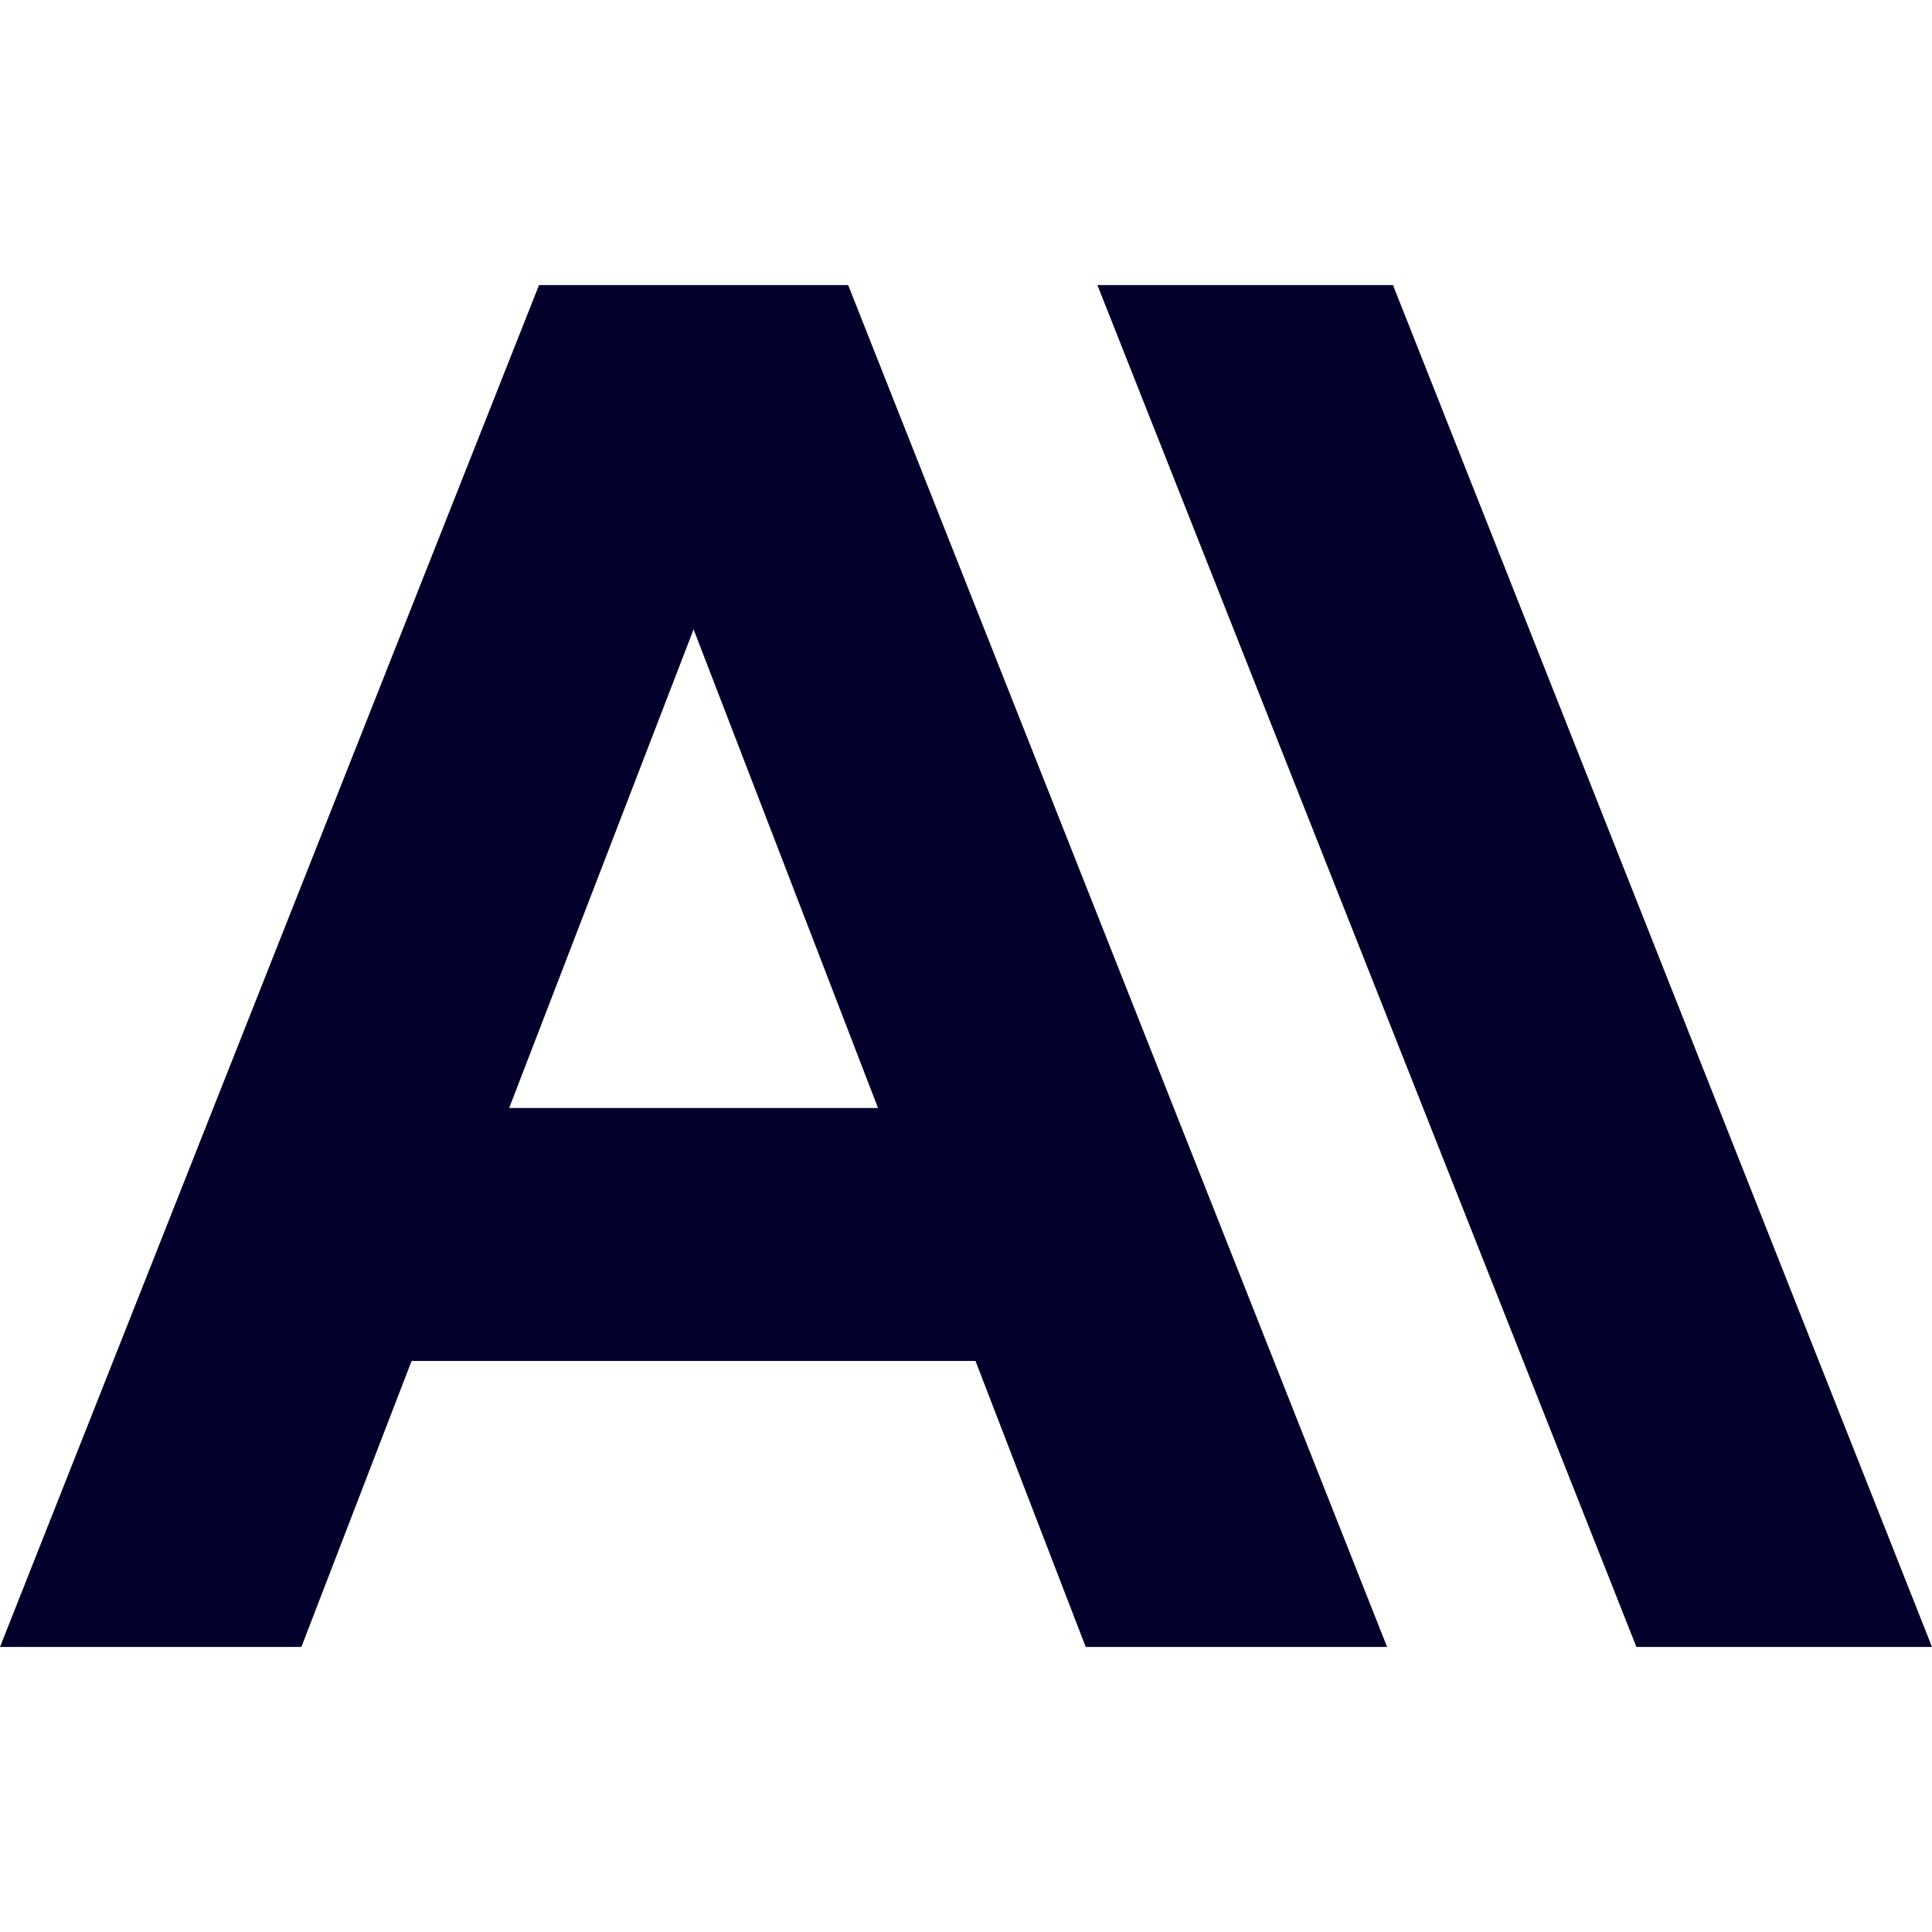
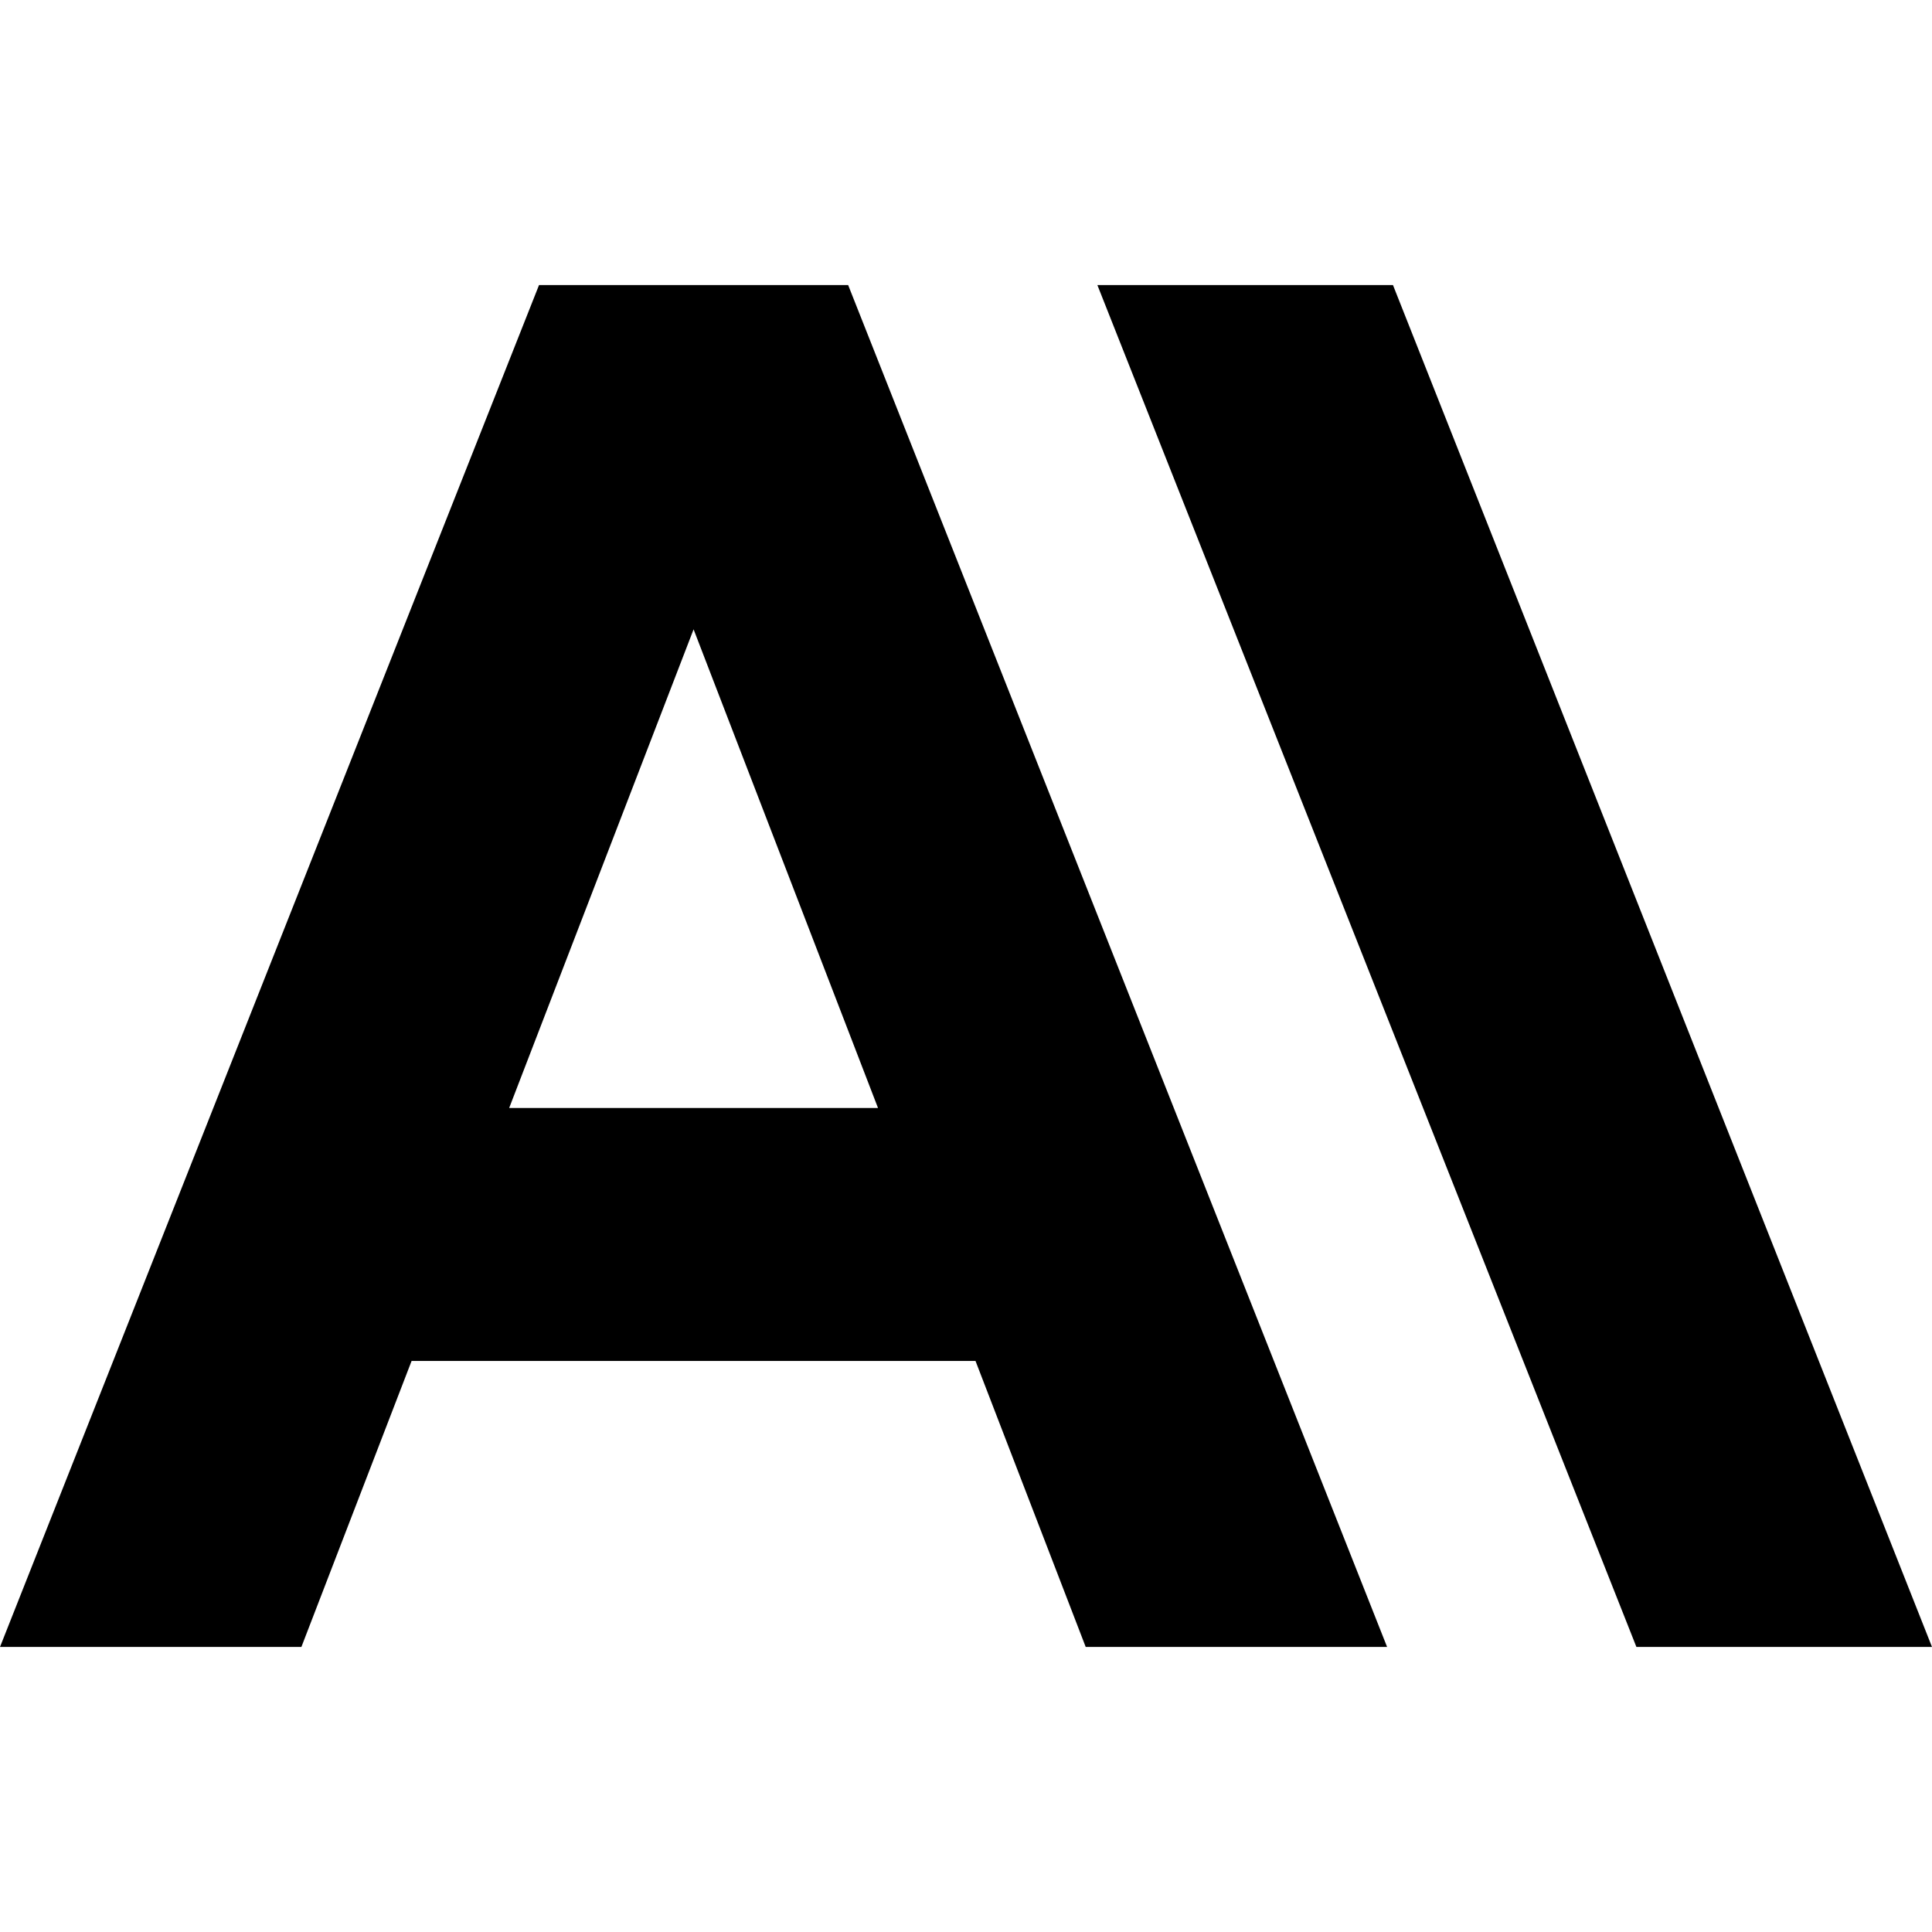
- <svg xmlns="http://www.w3.org/2000/svg" fill="#03002C" role="img" viewBox="0 0 24 24">
+ <svg xmlns="http://www.w3.org/2000/svg" fill="#000000" role="img" viewBox="0 0 24 24">
  <path d="M17.304 3.541h-3.672l6.696 16.918H24Zm-10.608 0L0 20.459h3.744l1.369-3.553h7.005l1.369 3.553h3.744L10.536 3.541Zm-.371 10.223 2.291-5.946 2.291 5.946Z" />
</svg>
